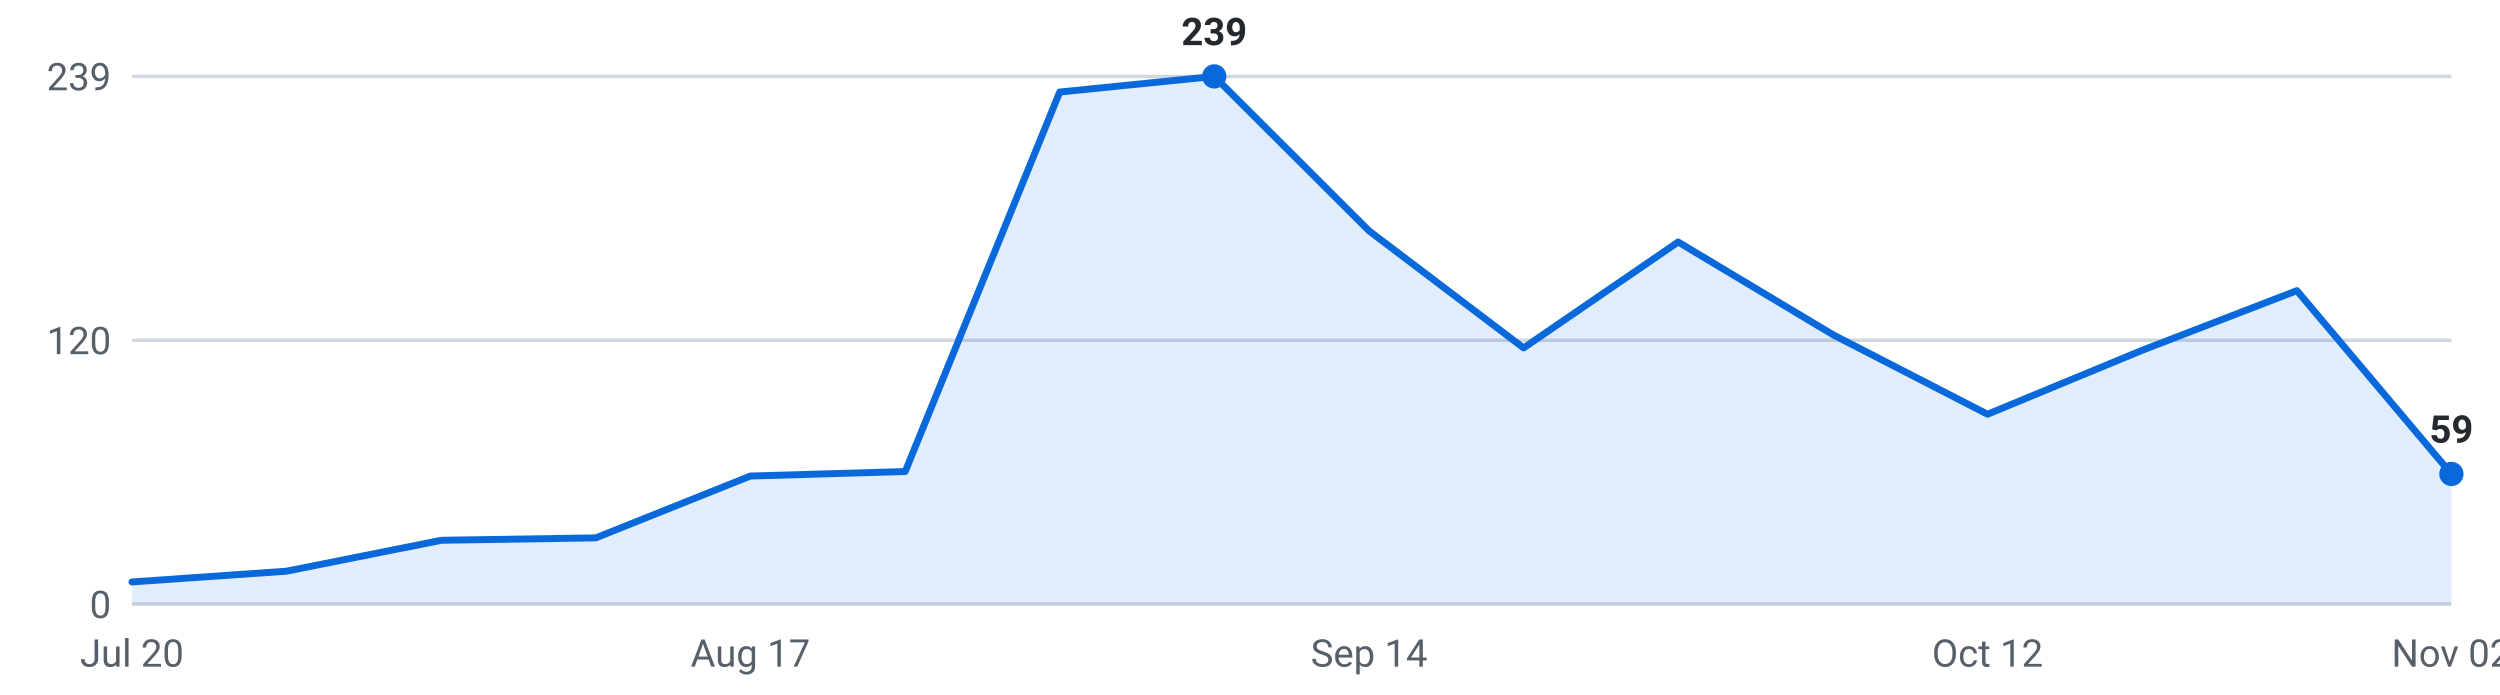
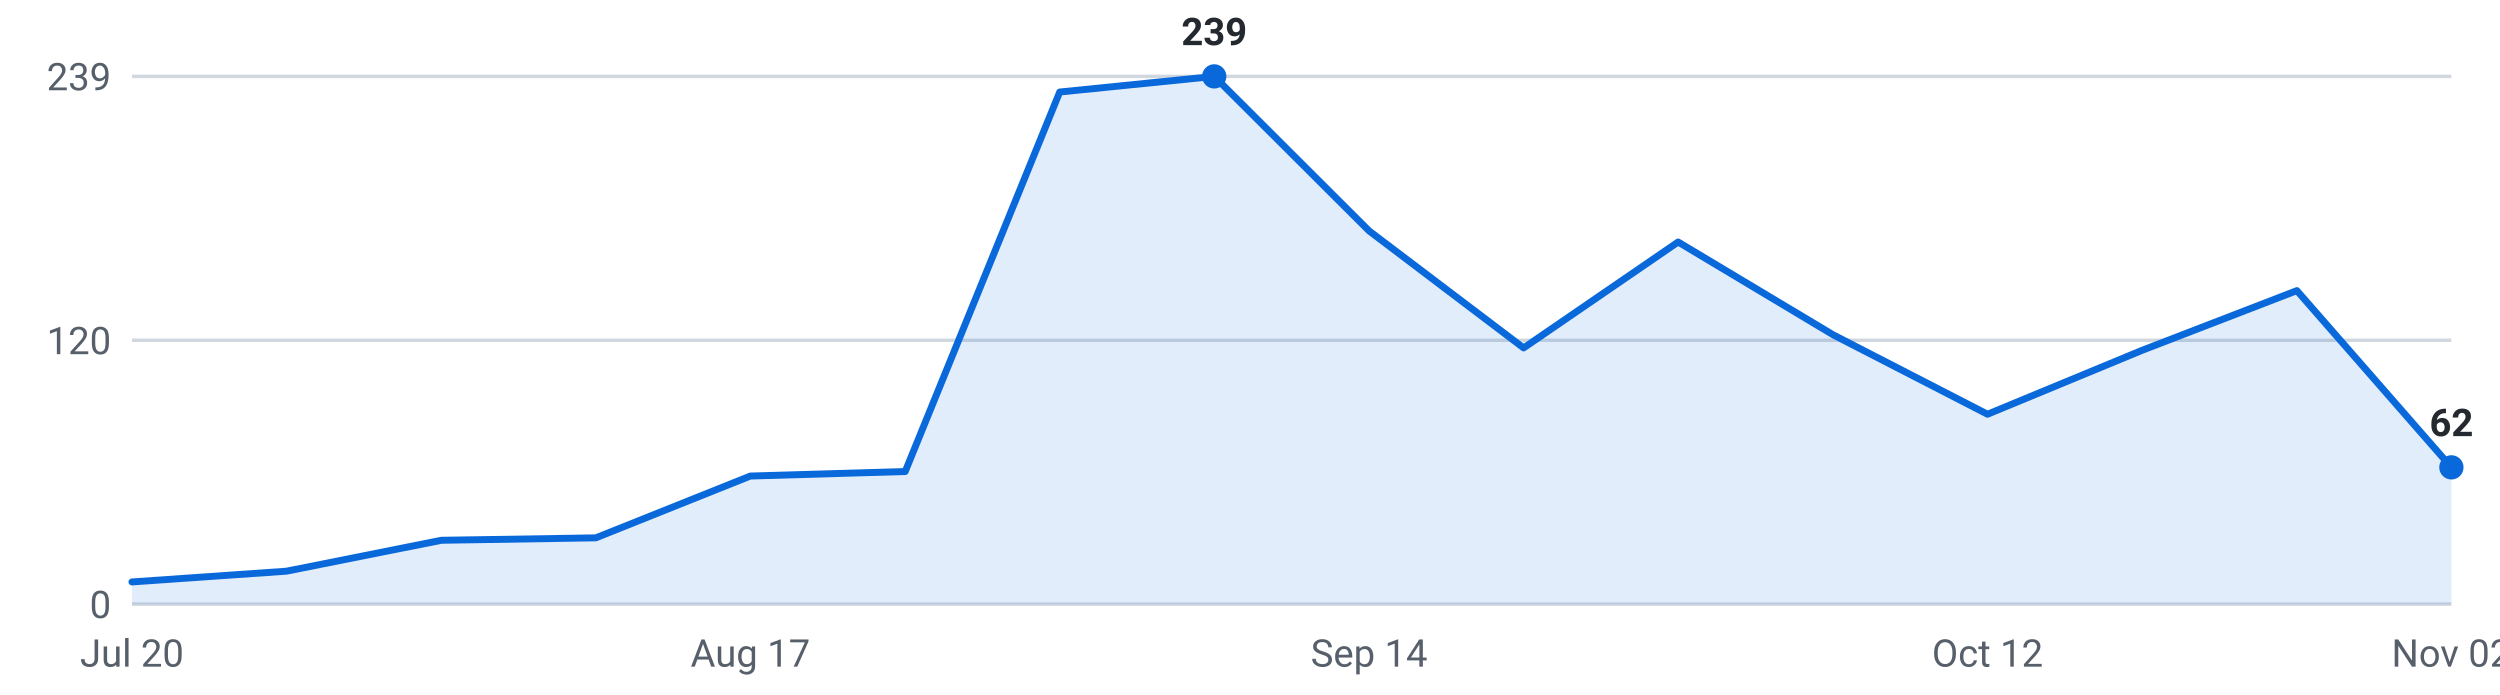
<svg xmlns="http://www.w3.org/2000/svg" viewBox="0 0 720 200" width="720" height="200" role="img" aria-label="Internships posted per week, last 16 weeks">
  <g font-family="-apple-system,Segoe UI,Roboto,sans-serif" font-size="11">
    <line x1="38" y1="174.0" x2="706" y2="174.0" stroke="#d0d7de" stroke-width="1" />
    <text x="32" y="178.0" text-anchor="end" fill="#57606a">0</text>
    <line x1="38" y1="98.0" x2="706" y2="98.0" stroke="#d0d7de" stroke-width="1" />
    <text x="32" y="102.0" text-anchor="end" fill="#57606a">120</text>
    <line x1="38" y1="22.0" x2="706" y2="22.0" stroke="#d0d7de" stroke-width="1" />
    <text x="32" y="26.0" text-anchor="end" fill="#57606a">239</text>
-     <path d="M38.0,174 L38.0,167.6 L82.5,164.5 L127.1,155.6 L171.6,154.9 L216.1,137.1 L260.7,135.8 L305.2,26.5 L349.7,22.0 L394.3,66.5 L438.8,100.2 L483.3,69.7 L527.9,96.4 L572.4,119.3 L616.9,100.9 L661.5,83.7 L706.0,136.5 L706.0,174 Z" fill="#0969da" fill-opacity="0.12" />
-     <polyline points="38.0,167.6 82.5,164.5 127.1,155.6 171.6,154.9 216.1,137.1 260.7,135.8 305.2,26.5 349.7,22.0 394.3,66.5 438.8,100.2 483.3,69.7 527.9,96.4 572.4,119.3 616.9,100.9 661.5,83.7 706.0,136.5" fill="none" stroke="#0969da" stroke-width="2" stroke-linejoin="round" stroke-linecap="round" />
-     <circle cx="706.0" cy="136.5" r="3.5" fill="#0969da" />
-     <text x="706.0" y="127.5" text-anchor="middle" fill="#24292f" font-weight="600">59</text>
+     <path d="M38.0,174 L38.0,167.6 L82.5,164.5 L127.1,155.6 L171.6,154.9 L216.1,137.1 L260.7,135.8 L305.2,26.5 L349.7,22.0 L394.3,66.5 L438.8,100.2 L483.3,69.7 L527.9,96.4 L572.4,119.3 L616.9,100.9 L661.5,83.7 L706.0,134.6 L706.0,174 Z" fill="#0969da" fill-opacity="0.12" />
+     <polyline points="38.0,167.6 82.5,164.5 127.1,155.6 171.6,154.9 216.1,137.1 260.7,135.8 305.2,26.5 349.7,22.0 394.3,66.5 438.8,100.2 483.3,69.7 527.9,96.4 572.4,119.3 616.9,100.9 661.5,83.7 706.0,134.6" fill="none" stroke="#0969da" stroke-width="2" stroke-linejoin="round" stroke-linecap="round" />
+     <circle cx="706.0" cy="134.6" r="3.5" fill="#0969da" />
+     <text x="706.0" y="125.6" text-anchor="middle" fill="#24292f" font-weight="600">62</text>
    <circle cx="349.7" cy="22.0" r="3.5" fill="#0969da" />
    <text x="349.7" y="13.0" text-anchor="middle" fill="#24292f" font-weight="600">239</text>
    <text x="38.0" y="192" text-anchor="middle" fill="#57606a">Jul 20</text>
    <text x="216.1" y="192" text-anchor="middle" fill="#57606a">Aug 17</text>
    <text x="394.3" y="192" text-anchor="middle" fill="#57606a">Sep 14</text>
    <text x="572.4" y="192" text-anchor="middle" fill="#57606a">Oct 12</text>
    <text x="706.0" y="192" text-anchor="middle" fill="#57606a">Nov 02</text>
  </g>
</svg>
